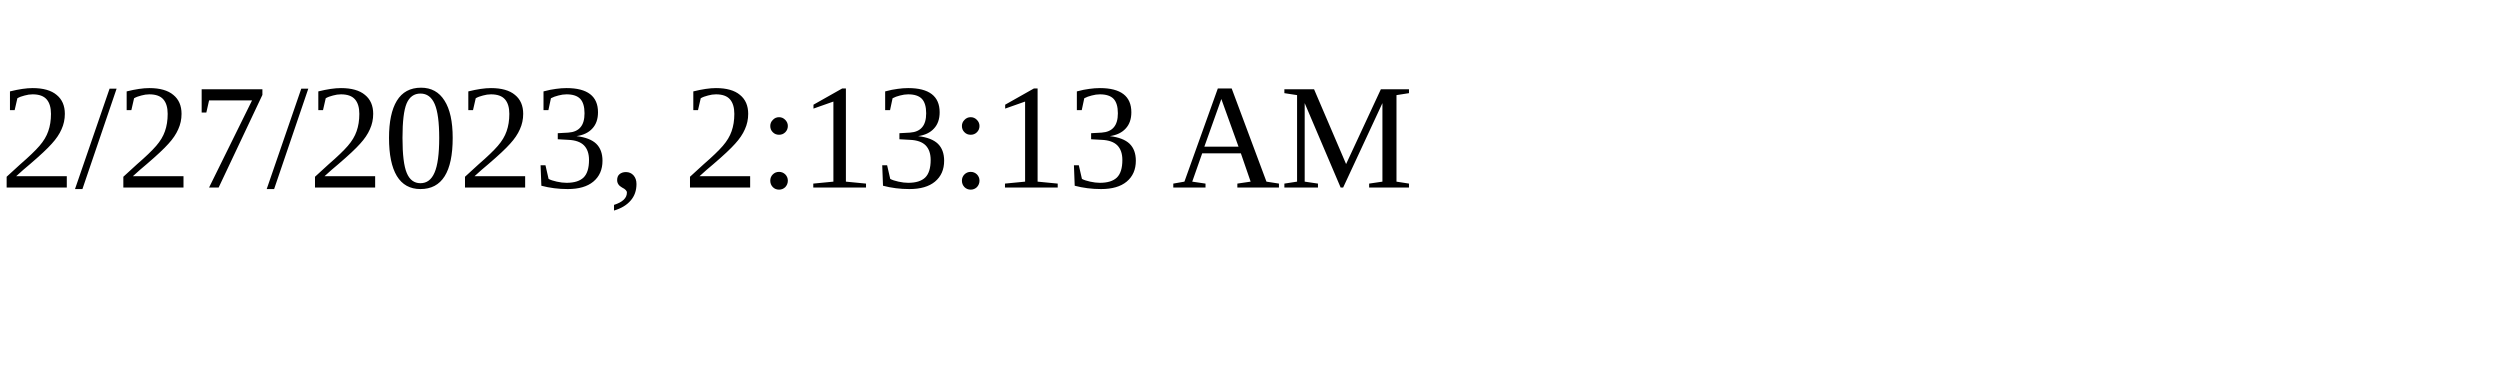
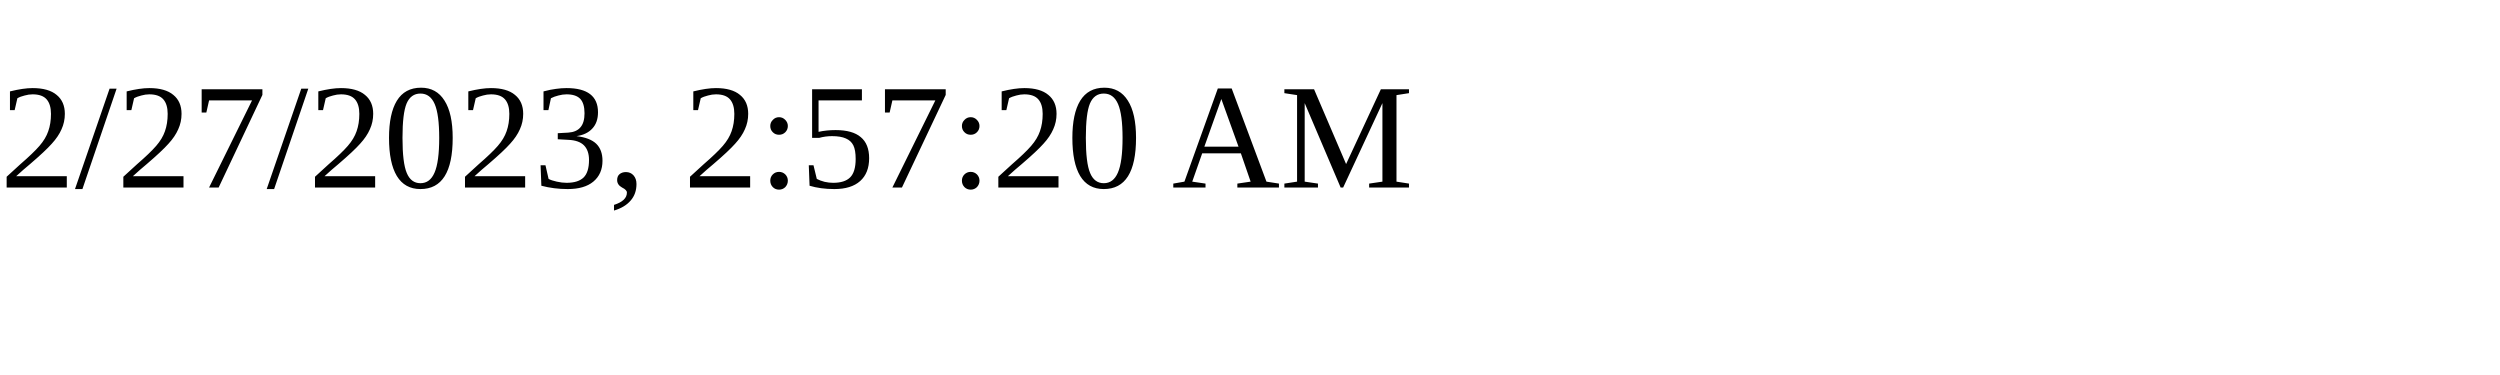
<svg xmlns="http://www.w3.org/2000/svg" height="30" width="200">
-   <text x="0" y="15">2/27/2023, 2:13:13 AM</text>
+   <text x="0" y="15">2/27/2023, 2:57:20 AM</text>
</svg>
